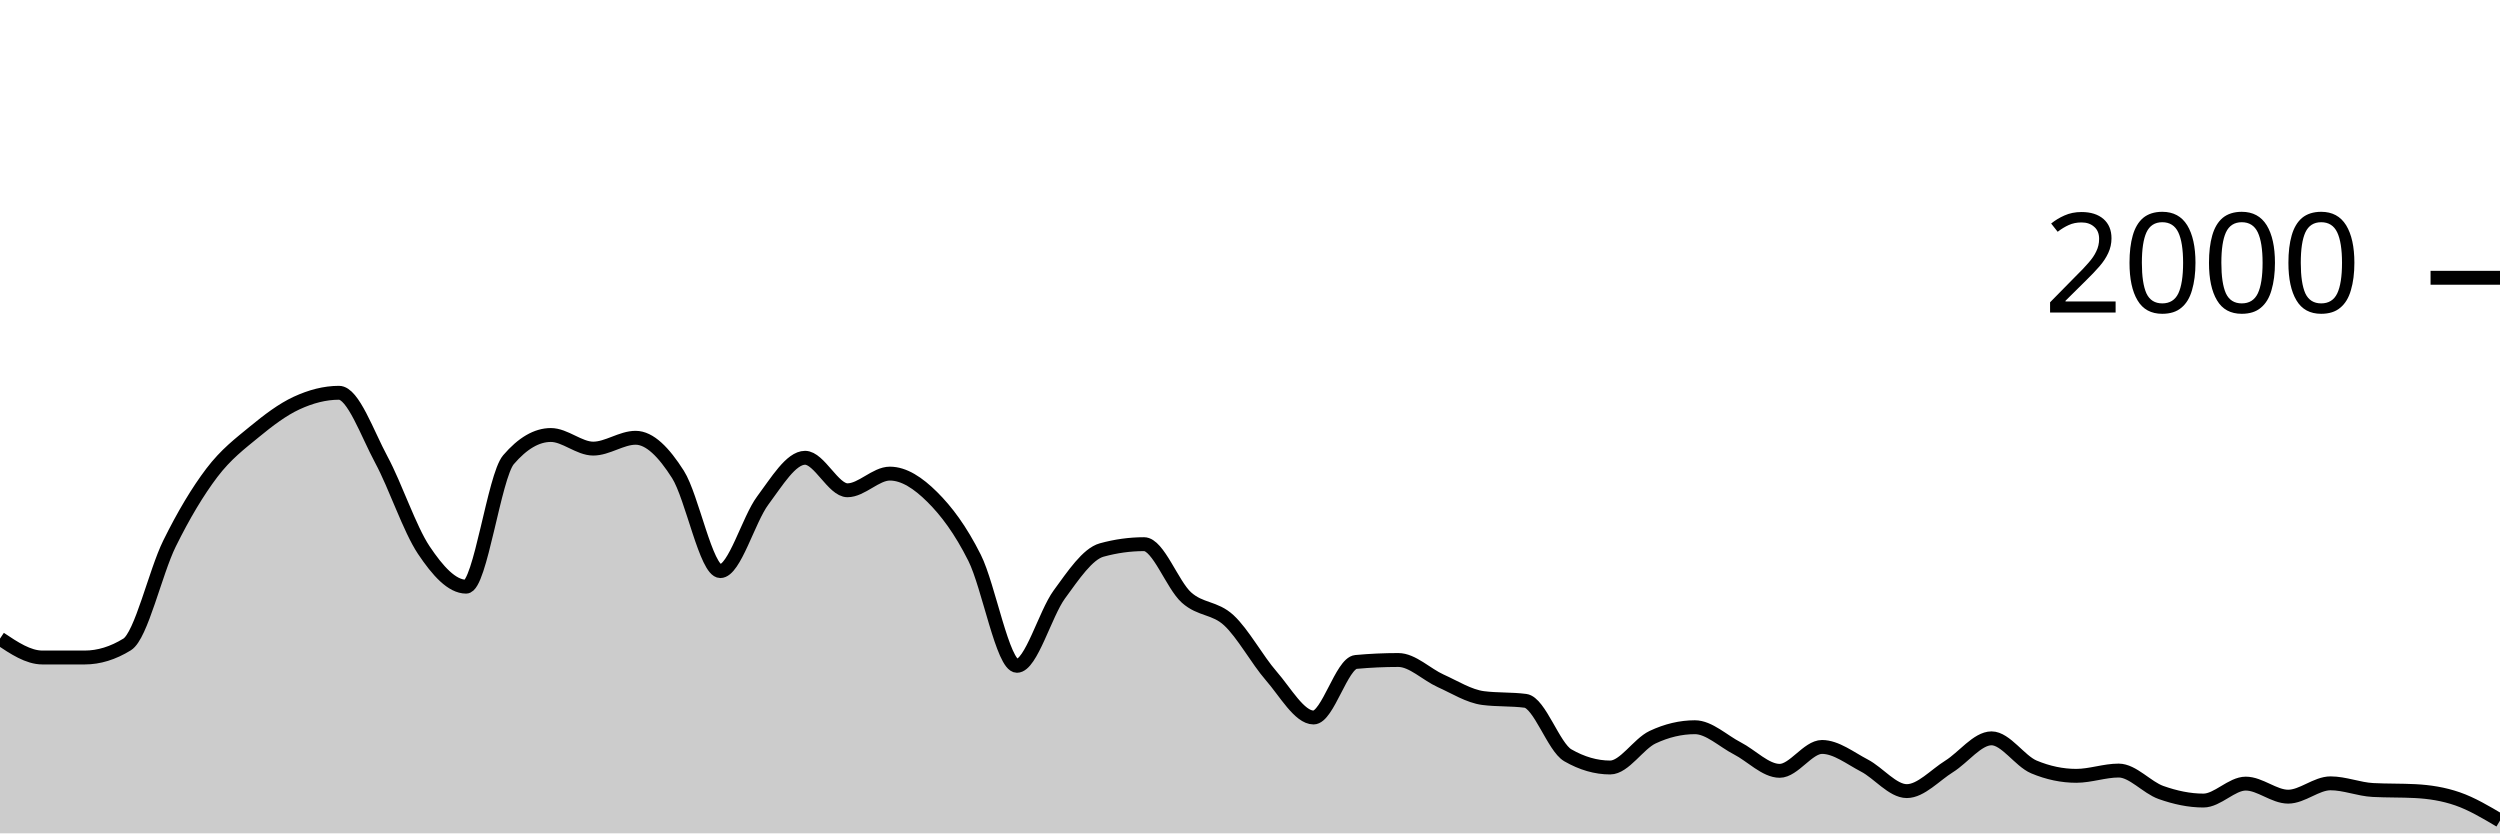
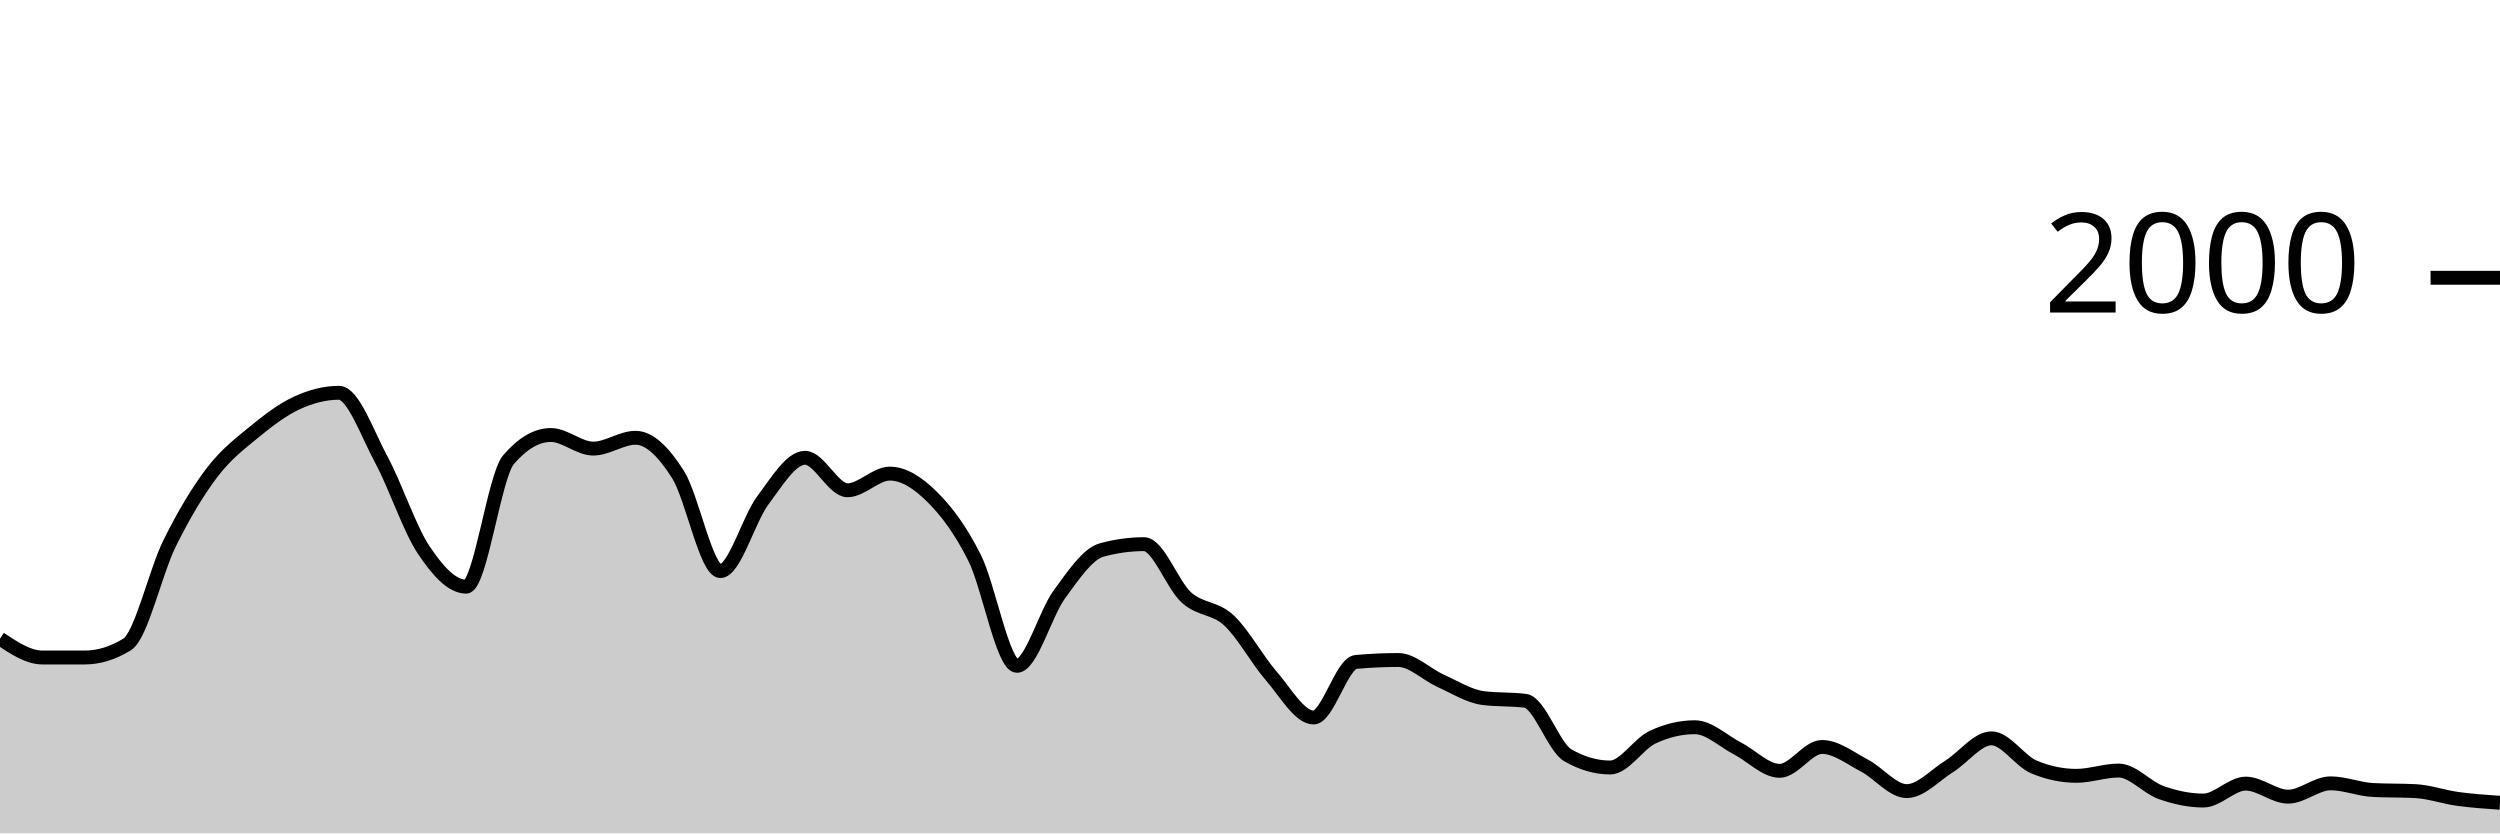
<svg xmlns="http://www.w3.org/2000/svg" viewBox="0 0 180 60">
  <g transform="translate(0,20)">
-     <path class="area" fill="rgba(0, 0, 0, 0.2)" d="M0,25.98C1.017,26.66,2.034,27.34,3.051,27.34C4.068,27.34,5.085,27.34,6.102,27.34C7.119,27.34,8.136,27.027,9.153,26.4C10.169,25.773,11.186,21.2,12.203,19.14C13.22,17.08,14.237,15.38,15.254,14.04C16.271,12.7,17.288,11.937,18.305,11.1C19.322,10.263,20.339,9.49,21.356,9.02C22.373,8.55,23.39,8.28,24.407,8.28C25.424,8.28,26.441,11.213,27.458,13.1C28.475,14.987,29.492,18.077,30.508,19.6C31.525,21.123,32.542,22.24,33.559,22.24C34.576,22.24,35.593,14.287,36.61,13.1C37.627,11.913,38.644,11.32,39.661,11.32C40.678,11.32,41.695,12.3,42.712,12.3C43.729,12.3,44.746,11.52,45.763,11.52C46.78,11.52,47.797,12.56,48.814,14.16C49.831,15.76,50.847,21.12,51.864,21.12C52.881,21.12,53.898,17.4,54.915,16.04C55.932,14.68,56.949,12.96,57.966,12.96C58.983,12.96,60,15.3,61.017,15.3C62.034,15.3,63.051,14.1,64.068,14.1C65.085,14.1,66.102,14.77,67.119,15.78C68.136,16.79,69.153,18.133,70.169,20.16C71.186,22.187,72.203,27.94,73.22,27.94C74.237,27.94,75.254,24.19,76.271,22.8C77.288,21.41,78.305,19.88,79.322,19.6C80.339,19.32,81.356,19.18,82.373,19.18C83.39,19.18,84.407,22.107,85.424,23.02C86.441,23.933,87.458,23.72,88.475,24.66C89.492,25.6,90.508,27.493,91.525,28.66C92.542,29.827,93.559,31.66,94.576,31.66C95.593,31.66,96.61,27.753,97.627,27.66C98.644,27.567,99.661,27.52,100.678,27.52C101.695,27.52,102.712,28.563,103.729,29.02C104.746,29.477,105.763,30.127,106.78,30.26C107.797,30.393,108.814,30.327,109.831,30.46C110.847,30.593,111.864,33.793,112.881,34.38C113.898,34.967,114.915,35.26,115.932,35.26C116.949,35.26,117.966,33.56,118.983,33.08C120,32.6,121.017,32.36,122.034,32.36C123.051,32.36,124.068,33.357,125.085,33.88C126.102,34.403,127.119,35.5,128.136,35.5C129.153,35.5,130.169,33.78,131.186,33.78C132.203,33.78,133.22,34.59,134.237,35.12C135.254,35.65,136.271,36.96,137.288,36.96C138.305,36.96,139.322,35.813,140.339,35.18C141.356,34.547,142.373,33.16,143.39,33.16C144.407,33.16,145.424,34.793,146.441,35.22C147.458,35.647,148.475,35.86,149.492,35.86C150.508,35.86,151.525,35.48,152.542,35.48C153.559,35.48,154.576,36.7,155.593,37.06C156.61,37.42,157.627,37.64,158.644,37.64C159.661,37.64,160.678,36.42,161.695,36.42C162.712,36.42,163.729,37.36,164.746,37.36C165.763,37.36,166.78,36.4,167.797,36.4C168.814,36.4,169.831,36.827,170.847,36.88C171.864,36.933,172.881,36.907,173.898,36.96C174.915,37.013,175.932,37.167,176.949,37.52C177.966,37.873,178.983,38.477,180,39.08L180,40C178.983,40,177.966,40,176.949,40C175.932,40,174.915,40,173.898,40C172.881,40,171.864,40,170.847,40C169.831,40,168.814,40,167.797,40C166.78,40,165.763,40,164.746,40C163.729,40,162.712,40,161.695,40C160.678,40,159.661,40,158.644,40C157.627,40,156.61,40,155.593,40C154.576,40,153.559,40,152.542,40C151.525,40,150.508,40,149.492,40C148.475,40,147.458,40,146.441,40C145.424,40,144.407,40,143.39,40C142.373,40,141.356,40,140.339,40C139.322,40,138.305,40,137.288,40C136.271,40,135.254,40,134.237,40C133.22,40,132.203,40,131.186,40C130.169,40,129.153,40,128.136,40C127.119,40,126.102,40,125.085,40C124.068,40,123.051,40,122.034,40C121.017,40,120,40,118.983,40C117.966,40,116.949,40,115.932,40C114.915,40,113.898,40,112.881,40C111.864,40,110.847,40,109.831,40C108.814,40,107.797,40,106.78,40C105.763,40,104.746,40,103.729,40C102.712,40,101.695,40,100.678,40C99.661,40,98.644,40,97.627,40C96.61,40,95.593,40,94.576,40C93.559,40,92.542,40,91.525,40C90.508,40,89.492,40,88.475,40C87.458,40,86.441,40,85.424,40C84.407,40,83.39,40,82.373,40C81.356,40,80.339,40,79.322,40C78.305,40,77.288,40,76.271,40C75.254,40,74.237,40,73.22,40C72.203,40,71.186,40,70.169,40C69.153,40,68.136,40,67.119,40C66.102,40,65.085,40,64.068,40C63.051,40,62.034,40,61.017,40C60,40,58.983,40,57.966,40C56.949,40,55.932,40,54.915,40C53.898,40,52.881,40,51.864,40C50.847,40,49.831,40,48.814,40C47.797,40,46.78,40,45.763,40C44.746,40,43.729,40,42.712,40C41.695,40,40.678,40,39.661,40C38.644,40,37.627,40,36.61,40C35.593,40,34.576,40,33.559,40C32.542,40,31.525,40,30.508,40C29.492,40,28.475,40,27.458,40C26.441,40,25.424,40,24.407,40C23.39,40,22.373,40,21.356,40C20.339,40,19.322,40,18.305,40C17.288,40,16.271,40,15.254,40C14.237,40,13.22,40,12.203,40C11.186,40,10.169,40,9.153,40C8.136,40,7.119,40,6.102,40C5.085,40,4.068,40,3.051,40C2.034,40,1.017,40,0,40Z" />
-     <path class="line" stroke="black" fill="none" d="M0,25.98C1.017,26.66,2.034,27.34,3.051,27.34C4.068,27.34,5.085,27.34,6.102,27.34C7.119,27.34,8.136,27.027,9.153,26.4C10.169,25.773,11.186,21.2,12.203,19.14C13.22,17.08,14.237,15.38,15.254,14.04C16.271,12.7,17.288,11.937,18.305,11.1C19.322,10.263,20.339,9.49,21.356,9.02C22.373,8.55,23.39,8.28,24.407,8.28C25.424,8.28,26.441,11.213,27.458,13.1C28.475,14.987,29.492,18.077,30.508,19.6C31.525,21.123,32.542,22.24,33.559,22.24C34.576,22.24,35.593,14.287,36.61,13.1C37.627,11.913,38.644,11.32,39.661,11.32C40.678,11.32,41.695,12.3,42.712,12.3C43.729,12.3,44.746,11.52,45.763,11.52C46.78,11.52,47.797,12.56,48.814,14.16C49.831,15.76,50.847,21.12,51.864,21.12C52.881,21.12,53.898,17.4,54.915,16.04C55.932,14.68,56.949,12.96,57.966,12.96C58.983,12.96,60,15.3,61.017,15.3C62.034,15.3,63.051,14.1,64.068,14.1C65.085,14.1,66.102,14.77,67.119,15.78C68.136,16.79,69.153,18.133,70.169,20.16C71.186,22.187,72.203,27.94,73.22,27.94C74.237,27.94,75.254,24.19,76.271,22.8C77.288,21.41,78.305,19.88,79.322,19.6C80.339,19.32,81.356,19.18,82.373,19.18C83.39,19.18,84.407,22.107,85.424,23.02C86.441,23.933,87.458,23.72,88.475,24.66C89.492,25.6,90.508,27.493,91.525,28.66C92.542,29.827,93.559,31.66,94.576,31.66C95.593,31.66,96.61,27.753,97.627,27.66C98.644,27.567,99.661,27.52,100.678,27.52C101.695,27.52,102.712,28.563,103.729,29.02C104.746,29.477,105.763,30.127,106.78,30.26C107.797,30.393,108.814,30.327,109.831,30.46C110.847,30.593,111.864,33.793,112.881,34.38C113.898,34.967,114.915,35.26,115.932,35.26C116.949,35.26,117.966,33.56,118.983,33.08C120,32.6,121.017,32.36,122.034,32.36C123.051,32.36,124.068,33.357,125.085,33.88C126.102,34.403,127.119,35.5,128.136,35.5C129.153,35.5,130.169,33.78,131.186,33.78C132.203,33.78,133.22,34.59,134.237,35.12C135.254,35.65,136.271,36.96,137.288,36.96C138.305,36.96,139.322,35.813,140.339,35.18C141.356,34.547,142.373,33.16,143.39,33.16C144.407,33.16,145.424,34.793,146.441,35.22C147.458,35.647,148.475,35.86,149.492,35.86C150.508,35.86,151.525,35.48,152.542,35.48C153.559,35.48,154.576,36.7,155.593,37.06C156.61,37.42,157.627,37.64,158.644,37.64C159.661,37.64,160.678,36.42,161.695,36.42C162.712,36.42,163.729,37.36,164.746,37.36C165.763,37.36,166.78,36.4,167.797,36.4C168.814,36.4,169.831,36.827,170.847,36.88C171.864,36.933,172.881,36.907,173.898,36.96C174.915,37.013,175.932,37.167,176.949,37.52C177.966,37.873,178.983,38.477,180,39.08" />
+     <path class="area" fill="rgba(0, 0, 0, 0.2)" d="M0,25.98C1.017,26.66,2.034,27.34,3.051,27.34C4.068,27.34,5.085,27.34,6.102,27.34C7.119,27.34,8.136,27.027,9.153,26.4C10.169,25.773,11.186,21.2,12.203,19.14C13.22,17.08,14.237,15.38,15.254,14.04C16.271,12.7,17.288,11.937,18.305,11.1C19.322,10.263,20.339,9.49,21.356,9.02C22.373,8.55,23.39,8.28,24.407,8.28C25.424,8.28,26.441,11.213,27.458,13.1C28.475,14.987,29.492,18.077,30.508,19.6C31.525,21.123,32.542,22.24,33.559,22.24C34.576,22.24,35.593,14.287,36.61,13.1C37.627,11.913,38.644,11.32,39.661,11.32C40.678,11.32,41.695,12.3,42.712,12.3C43.729,12.3,44.746,11.52,45.763,11.52C46.78,11.52,47.797,12.56,48.814,14.16C49.831,15.76,50.847,21.12,51.864,21.12C52.881,21.12,53.898,17.4,54.915,16.04C55.932,14.68,56.949,12.96,57.966,12.96C58.983,12.96,60,15.3,61.017,15.3C62.034,15.3,63.051,14.1,64.068,14.1C65.085,14.1,66.102,14.77,67.119,15.78C68.136,16.79,69.153,18.133,70.169,20.16C71.186,22.187,72.203,27.94,73.22,27.94C74.237,27.94,75.254,24.19,76.271,22.8C77.288,21.41,78.305,19.88,79.322,19.6C80.339,19.32,81.356,19.18,82.373,19.18C83.39,19.18,84.407,22.107,85.424,23.02C86.441,23.933,87.458,23.72,88.475,24.66C89.492,25.6,90.508,27.493,91.525,28.66C92.542,29.827,93.559,31.66,94.576,31.66C95.593,31.66,96.61,27.753,97.627,27.66C98.644,27.567,99.661,27.52,100.678,27.52C101.695,27.52,102.712,28.563,103.729,29.02C104.746,29.477,105.763,30.127,106.78,30.26C107.797,30.393,108.814,30.327,109.831,30.46C110.847,30.593,111.864,33.793,112.881,34.38C113.898,34.967,114.915,35.26,115.932,35.26C116.949,35.26,117.966,33.56,118.983,33.08C120,32.6,121.017,32.36,122.034,32.36C123.051,32.36,124.068,33.357,125.085,33.88C126.102,34.403,127.119,35.5,128.136,35.5C129.153,35.5,130.169,33.78,131.186,33.78C132.203,33.78,133.22,34.59,134.237,35.12C135.254,35.65,136.271,36.96,137.288,36.96C138.305,36.96,139.322,35.813,140.339,35.18C141.356,34.547,142.373,33.16,143.39,33.16C144.407,33.16,145.424,34.793,146.441,35.22C147.458,35.647,148.475,35.86,149.492,35.86C150.508,35.86,151.525,35.48,152.542,35.48C153.559,35.48,154.576,36.7,155.593,37.06C156.61,37.42,157.627,37.64,158.644,37.64C159.661,37.64,160.678,36.42,161.695,36.42C162.712,36.42,163.729,37.36,164.746,37.36C165.763,37.36,166.78,36.4,167.797,36.4C168.814,36.4,169.831,36.827,170.847,36.88C171.864,36.933,172.881,36.907,173.898,36.96C174.915,37.013,175.932,37.38,176.949,37.52C177.966,37.66,178.983,37.73,180,37.8L180,40C178.983,40,177.966,40,176.949,40C175.932,40,174.915,40,173.898,40C172.881,40,171.864,40,170.847,40C169.831,40,168.814,40,167.797,40C166.78,40,165.763,40,164.746,40C163.729,40,162.712,40,161.695,40C160.678,40,159.661,40,158.644,40C157.627,40,156.61,40,155.593,40C154.576,40,153.559,40,152.542,40C151.525,40,150.508,40,149.492,40C148.475,40,147.458,40,146.441,40C145.424,40,144.407,40,143.39,40C142.373,40,141.356,40,140.339,40C139.322,40,138.305,40,137.288,40C136.271,40,135.254,40,134.237,40C133.22,40,132.203,40,131.186,40C130.169,40,129.153,40,128.136,40C127.119,40,126.102,40,125.085,40C124.068,40,123.051,40,122.034,40C121.017,40,120,40,118.983,40C117.966,40,116.949,40,115.932,40C114.915,40,113.898,40,112.881,40C111.864,40,110.847,40,109.831,40C108.814,40,107.797,40,106.78,40C105.763,40,104.746,40,103.729,40C102.712,40,101.695,40,100.678,40C99.661,40,98.644,40,97.627,40C96.61,40,95.593,40,94.576,40C93.559,40,92.542,40,91.525,40C90.508,40,89.492,40,88.475,40C87.458,40,86.441,40,85.424,40C84.407,40,83.39,40,82.373,40C81.356,40,80.339,40,79.322,40C78.305,40,77.288,40,76.271,40C75.254,40,74.237,40,73.22,40C72.203,40,71.186,40,70.169,40C69.153,40,68.136,40,67.119,40C66.102,40,65.085,40,64.068,40C63.051,40,62.034,40,61.017,40C60,40,58.983,40,57.966,40C56.949,40,55.932,40,54.915,40C53.898,40,52.881,40,51.864,40C50.847,40,49.831,40,48.814,40C47.797,40,46.78,40,45.763,40C44.746,40,43.729,40,42.712,40C41.695,40,40.678,40,39.661,40C38.644,40,37.627,40,36.61,40C35.593,40,34.576,40,33.559,40C32.542,40,31.525,40,30.508,40C29.492,40,28.475,40,27.458,40C26.441,40,25.424,40,24.407,40C23.39,40,22.373,40,21.356,40C20.339,40,19.322,40,18.305,40C17.288,40,16.271,40,15.254,40C14.237,40,13.22,40,12.203,40C11.186,40,10.169,40,9.153,40C8.136,40,7.119,40,6.102,40C5.085,40,4.068,40,3.051,40C2.034,40,1.017,40,0,40Z" />
+     <path class="line" stroke="black" fill="none" d="M0,25.98C1.017,26.66,2.034,27.34,3.051,27.34C4.068,27.34,5.085,27.34,6.102,27.34C7.119,27.34,8.136,27.027,9.153,26.4C10.169,25.773,11.186,21.2,12.203,19.14C13.22,17.08,14.237,15.38,15.254,14.04C16.271,12.7,17.288,11.937,18.305,11.1C19.322,10.263,20.339,9.49,21.356,9.02C22.373,8.55,23.39,8.28,24.407,8.28C25.424,8.28,26.441,11.213,27.458,13.1C28.475,14.987,29.492,18.077,30.508,19.6C31.525,21.123,32.542,22.24,33.559,22.24C34.576,22.24,35.593,14.287,36.61,13.1C37.627,11.913,38.644,11.32,39.661,11.32C40.678,11.32,41.695,12.3,42.712,12.3C43.729,12.3,44.746,11.52,45.763,11.52C46.78,11.52,47.797,12.56,48.814,14.16C49.831,15.76,50.847,21.12,51.864,21.12C52.881,21.12,53.898,17.4,54.915,16.04C55.932,14.68,56.949,12.96,57.966,12.96C58.983,12.96,60,15.3,61.017,15.3C62.034,15.3,63.051,14.1,64.068,14.1C65.085,14.1,66.102,14.77,67.119,15.78C68.136,16.79,69.153,18.133,70.169,20.16C71.186,22.187,72.203,27.94,73.22,27.94C74.237,27.94,75.254,24.19,76.271,22.8C77.288,21.41,78.305,19.88,79.322,19.6C80.339,19.32,81.356,19.18,82.373,19.18C83.39,19.18,84.407,22.107,85.424,23.02C86.441,23.933,87.458,23.72,88.475,24.66C89.492,25.6,90.508,27.493,91.525,28.66C92.542,29.827,93.559,31.66,94.576,31.66C95.593,31.66,96.61,27.753,97.627,27.66C98.644,27.567,99.661,27.52,100.678,27.52C101.695,27.52,102.712,28.563,103.729,29.02C104.746,29.477,105.763,30.127,106.78,30.26C107.797,30.393,108.814,30.327,109.831,30.46C110.847,30.593,111.864,33.793,112.881,34.38C113.898,34.967,114.915,35.26,115.932,35.26C116.949,35.26,117.966,33.56,118.983,33.08C120,32.6,121.017,32.36,122.034,32.36C123.051,32.36,124.068,33.357,125.085,33.88C126.102,34.403,127.119,35.5,128.136,35.5C129.153,35.5,130.169,33.78,131.186,33.78C132.203,33.78,133.22,34.59,134.237,35.12C135.254,35.65,136.271,36.96,137.288,36.96C138.305,36.96,139.322,35.813,140.339,35.18C141.356,34.547,142.373,33.16,143.39,33.16C144.407,33.16,145.424,34.793,146.441,35.22C147.458,35.647,148.475,35.86,149.492,35.86C150.508,35.86,151.525,35.48,152.542,35.48C153.559,35.48,154.576,36.7,155.593,37.06C156.61,37.42,157.627,37.64,158.644,37.64C159.661,37.64,160.678,36.42,161.695,36.42C162.712,36.42,163.729,37.36,164.746,37.36C165.763,37.36,166.78,36.4,167.797,36.4C168.814,36.4,169.831,36.827,170.847,36.88C171.864,36.933,172.881,36.907,173.898,36.96C174.915,37.013,175.932,37.38,176.949,37.52C177.966,37.66,178.983,37.73,180,37.8" />
    <path class="axis-ceiling" stroke-width="1" stroke="black" fill="none" d="M175,0L180,0" />
    <text class="axis-ceiling-label" font-family="sans-serif" text-anchor="end" font-size="10px" x="170" y="2.5">2000</text>
  </g>
</svg>
